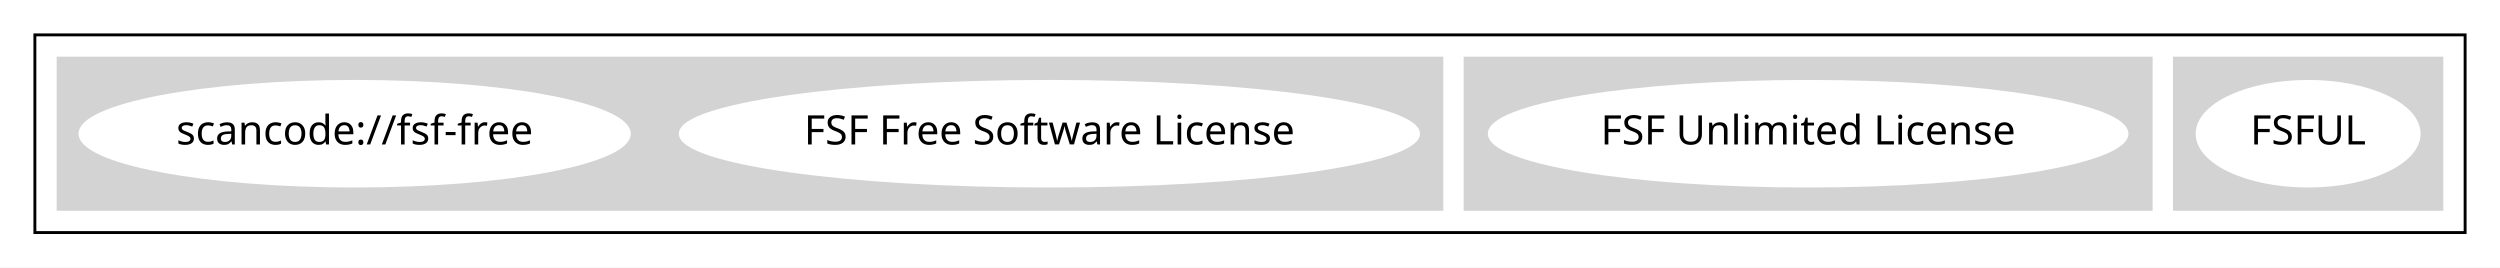
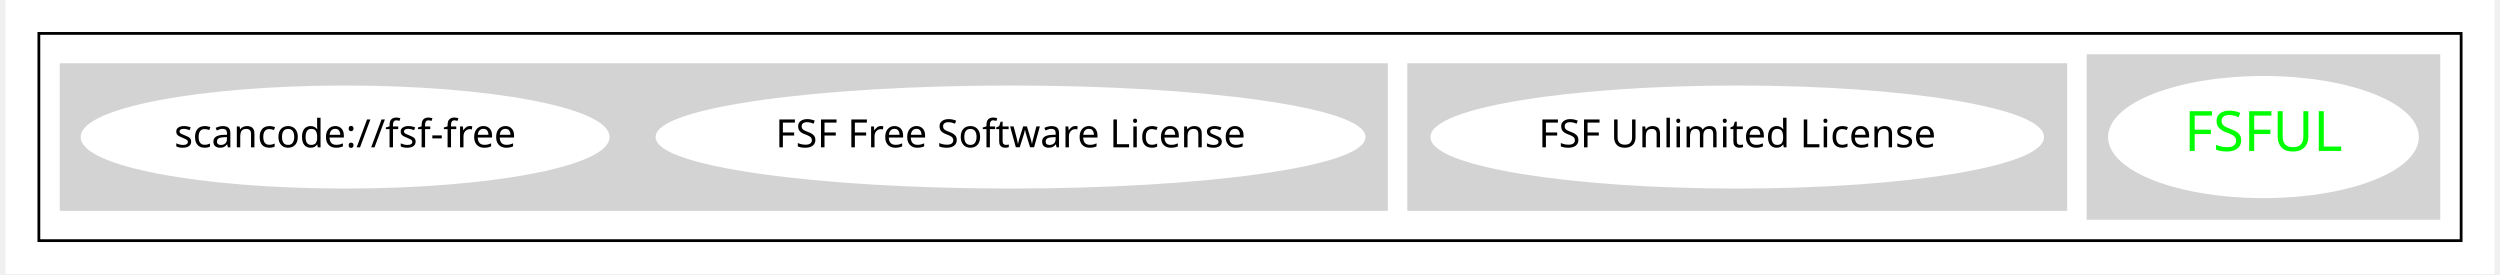
- <svg xmlns="http://www.w3.org/2000/svg" width="860pt" height="92pt" viewBox="0.00 0.00 860.00 92.00">
-   <g id="graph0" class="graph" transform="scale(1 1) rotate(0) translate(4 88)">
-     <polygon fill="white" stroke="transparent" points="-4,4 -4,-88 856,-88 856,4 -4,4" />
+ <svg xmlns="http://www.w3.org/2000/svg" width="894pt" height="98pt" viewBox="0.00 0.00 894.00 98.43">
+   <g id="graph0" class="graph" transform="scale(1 1) rotate(0) translate(4 94.43)">
+     <polygon fill="white" stroke="transparent" points="-4,4 -4,-94.43 890,-94.43 890,4 -4,4" />
    <g id="clust1" class="cluster">
-       <polygon fill="none" stroke="black" points="8,-8 8,-76 844,-76 844,-8 8,-8" />
+       <polygon fill="none" stroke="black" points="8,-8 8,-82.43 878,-82.43 878,-8 8,-8" />
    </g>
    <g id="clust2" class="cluster">
-       <polygon fill="lightgray" stroke="lightgray" points="744,-16 744,-68 836,-68 836,-16 744,-16" />
+       <polygon fill="lightgray" stroke="lightgray" points="744,-16 744,-74.43 870,-74.43 870,-16 744,-16" />
    </g>
    <g id="clust3" class="cluster">
-       <polygon fill="lightgray" stroke="lightgray" points="500,-16 500,-68 736,-68 736,-16 500,-16" />
+       <polygon fill="lightgray" stroke="lightgray" points="500,-19.21 500,-71.21 736,-71.21 736,-19.21 500,-19.21" />
    </g>
    <g id="clust4" class="cluster">
-       <polygon fill="lightgray" stroke="lightgray" points="16,-16 16,-68 492,-68 492,-16 16,-16" />
+       <polygon fill="lightgray" stroke="lightgray" points="16,-19.21 16,-71.21 492,-71.21 492,-19.21 16,-19.21" />
    </g>
    <g id="node1" class="node">
-       <ellipse fill="white" stroke="white" cx="790" cy="-42" rx="38.19" ry="18" />
-       <text text-anchor="middle" x="790" y="-38.3" font-family="Times-Roman" font-size="14.00">FSFUL</text>
+       <ellipse fill="white" stroke="white" cx="807" cy="-45.21" rx="55.31" ry="21.43" />
+       <text text-anchor="middle" x="807" y="-40.21" font-family="Times-Roman" font-size="20.00" fill="#00ff00">FSFUL</text>
    </g>
    <g id="node2" class="node">
-       <ellipse fill="white" stroke="white" cx="618" cy="-42" rx="109.68" ry="18" />
-       <text text-anchor="middle" x="618" y="-38.3" font-family="Times-Roman" font-size="14.00">FSF Unlimited License</text>
+       <ellipse fill="white" stroke="white" cx="618" cy="-45.21" rx="109.68" ry="18" />
+       <text text-anchor="middle" x="618" y="-41.51" font-family="Times-Roman" font-size="14.00">FSF Unlimited License</text>
    </g>
    <g id="node3" class="node">
-       <ellipse fill="white" stroke="white" cx="357" cy="-42" rx="126.98" ry="18" />
-       <text text-anchor="middle" x="357" y="-38.3" font-family="Times-Roman" font-size="14.00">FSF Free Software License</text>
+       <ellipse fill="white" stroke="white" cx="357" cy="-45.21" rx="126.98" ry="18" />
+       <text text-anchor="middle" x="357" y="-41.51" font-family="Times-Roman" font-size="14.00">FSF Free Software License</text>
    </g>
    <g id="node4" class="node">
-       <ellipse fill="white" stroke="white" cx="118" cy="-42" rx="94.48" ry="18" />
-       <text text-anchor="middle" x="118" y="-38.3" font-family="Times-Roman" font-size="14.00">scancode://fsf-free</text>
+       <ellipse fill="white" stroke="white" cx="118" cy="-45.21" rx="94.48" ry="18" />
+       <text text-anchor="middle" x="118" y="-41.51" font-family="Times-Roman" font-size="14.00">scancode://fsf-free</text>
    </g>
  </g>
</svg>
